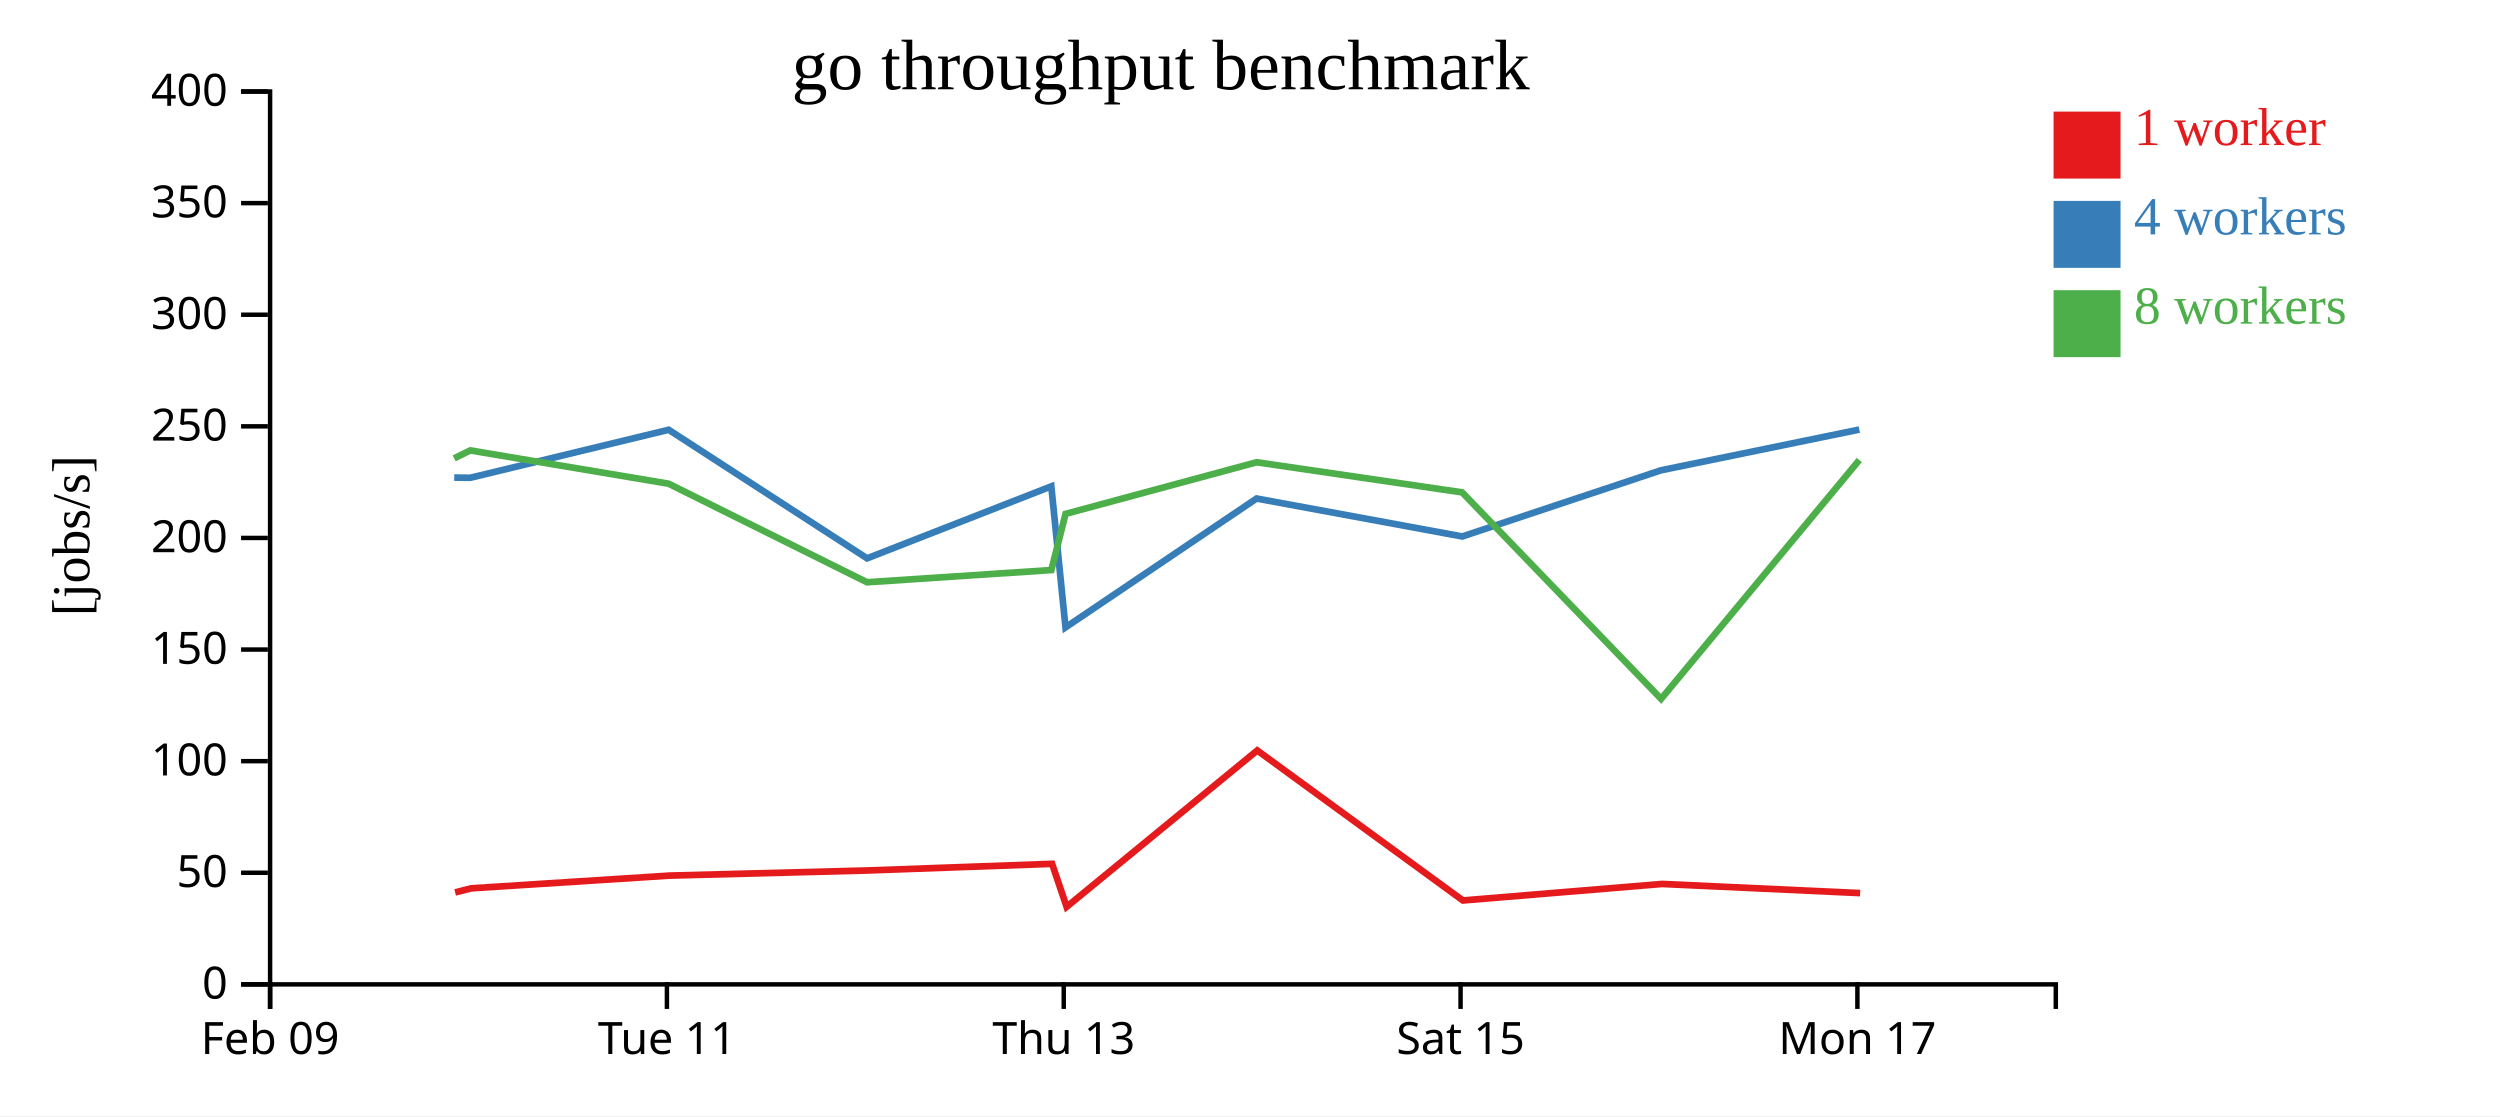
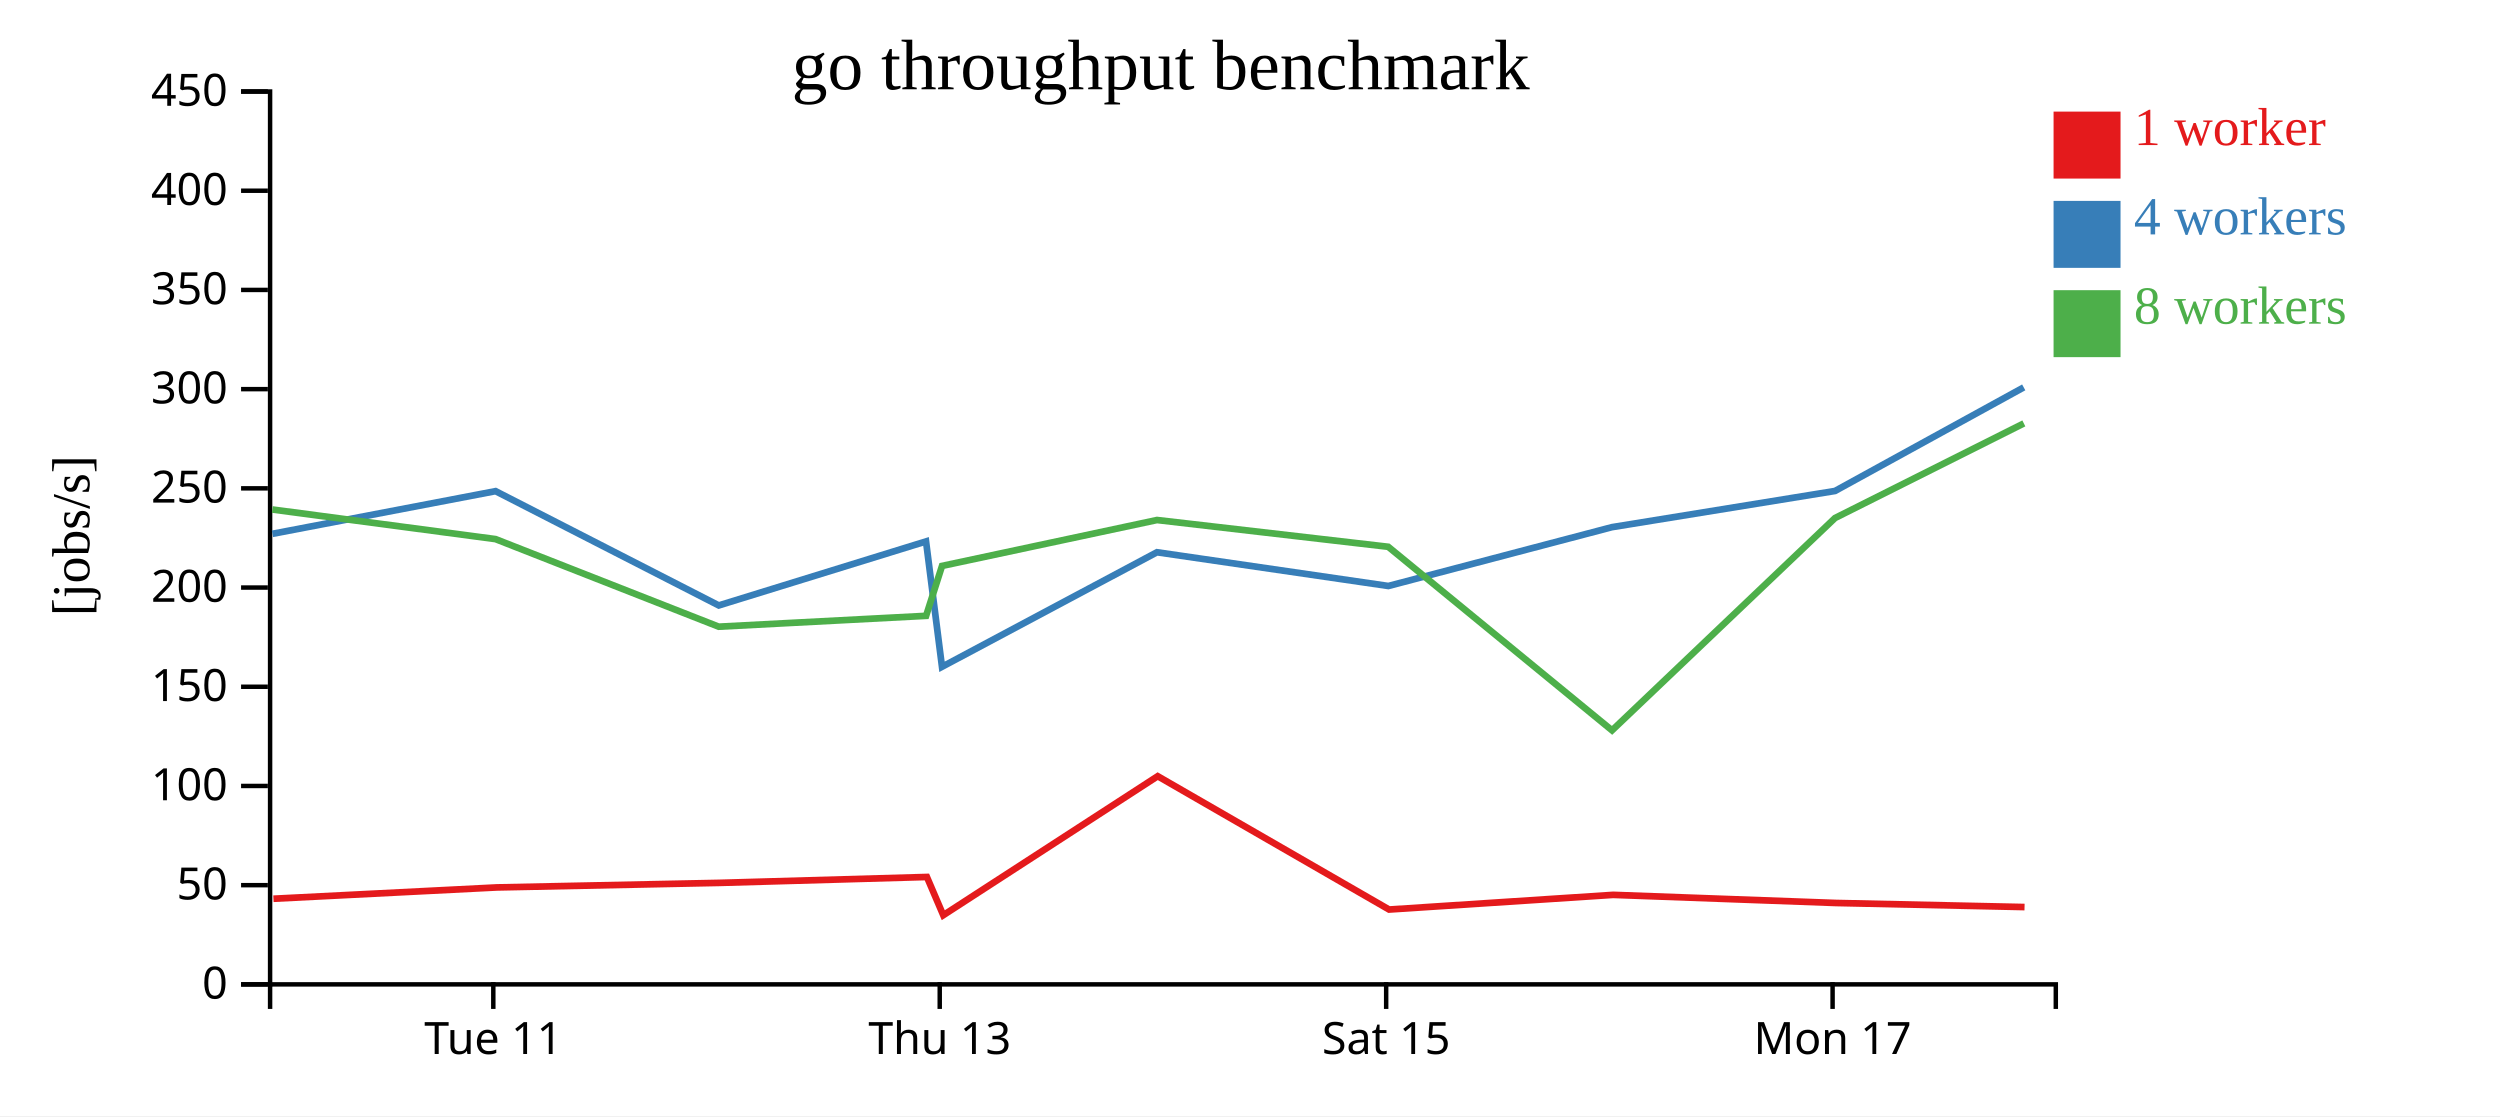
<svg xmlns="http://www.w3.org/2000/svg" width="560" height="250">
  <rect width="100%" height="100%" fill="white" />
  <g transform="translate(60,20)">
    <g transform="translate(0,200)" fill="none" font-size="10" font-family="sans-serif" text-anchor="middle">
      <path class="domain" stroke="currentColor" d="M0.5,6V0.5H400.5V6" />
-       <g class="tick" opacity="1" transform="translate(0.5,0)">
-         <line stroke="currentColor" y2="6" />
-         <text fill="currentColor" y="9" dy="0.71em">Feb 09</text>
-       </g>
-       <g class="tick" opacity="1" transform="translate(89.38889,0)">
+       <g class="tick" opacity="1" transform="translate(50.5,0)">
        <line stroke="currentColor" y2="6" />
        <text fill="currentColor" y="9" dy="0.71em">Tue 11</text>
      </g>
-       <g class="tick" opacity="1" transform="translate(178.2778,0)">
+       <g class="tick" opacity="1" transform="translate(150.5,0)">
        <line stroke="currentColor" y2="6" />
        <text fill="currentColor" y="9" dy="0.71em">Thu 13</text>
      </g>
-       <g class="tick" opacity="1" transform="translate(267.1667,0)">
+       <g class="tick" opacity="1" transform="translate(250.5,0)">
        <line stroke="currentColor" y2="6" />
        <text fill="currentColor" y="9" dy="0.71em">Sat 15</text>
      </g>
-       <g class="tick" opacity="1" transform="translate(356.0556,0)">
+       <g class="tick" opacity="1" transform="translate(350.5,0)">
        <line stroke="currentColor" y2="6" />
        <text fill="currentColor" y="9" dy="0.71em">Mon 17</text>
      </g>
    </g>
    <g fill="none" font-size="10" font-family="sans-serif" text-anchor="end">
      <path class="domain" stroke="currentColor" d="M-6,200.5H0.5V0.5H-6" />
      <g class="tick" opacity="1" transform="translate(0,200.5)">
        <line stroke="currentColor" x2="-6" />
        <text fill="currentColor" x="-9" dy="0.32em">0</text>
      </g>
-       <g class="tick" opacity="1" transform="translate(0,175.5)">
+       <g class="tick" opacity="1" transform="translate(0,178.2778)">
        <line stroke="currentColor" x2="-6" />
        <text fill="currentColor" x="-9" dy="0.32em">50</text>
      </g>
-       <g class="tick" opacity="1" transform="translate(0,150.5)">
+       <g class="tick" opacity="1" transform="translate(0,156.0556)">
        <line stroke="currentColor" x2="-6" />
        <text fill="currentColor" x="-9" dy="0.32em">100</text>
      </g>
-       <g class="tick" opacity="1" transform="translate(0,125.5)">
+       <g class="tick" opacity="1" transform="translate(0,133.8333)">
        <line stroke="currentColor" x2="-6" />
        <text fill="currentColor" x="-9" dy="0.32em">150</text>
      </g>
-       <g class="tick" opacity="1" transform="translate(0,100.5)">
+       <g class="tick" opacity="1" transform="translate(0,111.6111)">
        <line stroke="currentColor" x2="-6" />
        <text fill="currentColor" x="-9" dy="0.32em">200</text>
      </g>
-       <g class="tick" opacity="1" transform="translate(0,75.5)">
+       <g class="tick" opacity="1" transform="translate(0,89.38889)">
        <line stroke="currentColor" x2="-6" />
        <text fill="currentColor" x="-9" dy="0.32em">250</text>
      </g>
-       <g class="tick" opacity="1" transform="translate(0,50.5)">
+       <g class="tick" opacity="1" transform="translate(0,67.16667)">
        <line stroke="currentColor" x2="-6" />
        <text fill="currentColor" x="-9" dy="0.32em">300</text>
      </g>
-       <g class="tick" opacity="1" transform="translate(0,25.5)">
+       <g class="tick" opacity="1" transform="translate(0,44.94444)">
        <line stroke="currentColor" x2="-6" />
        <text fill="currentColor" x="-9" dy="0.32em">350</text>
      </g>
+       <g class="tick" opacity="1" transform="translate(0,22.72222)">
+         <line stroke="currentColor" x2="-6" />
+         <text fill="currentColor" x="-9" dy="0.32em">400</text>
+       </g>
      <g class="tick" opacity="1" transform="translate(0,0.5)">
        <line stroke="currentColor" x2="-6" />
-         <text fill="currentColor" x="-9" dy="0.32em">400</text>
+         <text fill="currentColor" x="-9" dy="0.32em">450</text>
      </g>
    </g>
    <text text-anchor="middle" style="font-size: 12px" transform="rotate(-90)" y="-40" x="-100">[jobs/s]</text>
    <text text-anchor="middle" style="font-size: 16px" y="0" x="200">go throughput benchmark</text>
-     <path class="line" fill="none" stroke="#e41a1c" stroke-width="1.5" d="M41.953,179.904L45.555,178.982L90.037,176.133L134.385,174.984L175.667,173.499L178.926,183.131L221.623,148.1L267.691,181.703L312.302,178.006L356.669,180.052" />
-     <path class="line" fill="none" stroke="#377eb8" stroke-width="1.5" d="M41.746,86.98L45.361,87.018L89.782,76.268L134.225,105.069L175.493,88.938L178.672,120.534L221.471,91.669L267.546,100.17L312.054,85.347L356.49,76.222" />
-     <path class="line" fill="none" stroke="#4daf4a" stroke-width="1.5" d="M41.738,82.67L45.341,80.896L89.776,88.355L134.213,110.426L175.505,107.689L178.681,95.112L221.481,83.545L267.519,90.291L312.085,136.552L356.487,83.041" />
+     <path class="line" fill="none" stroke="#e41a1c" stroke-width="1.5" d="M1.25,181.318L51.291,178.784L101.183,177.763L147.626,176.444L151.292,185.006L199.326,153.867L251.153,183.736L301.34,180.449L351.253,182.268L393.498,183.181" />
+     <path class="line" fill="none" stroke="#377eb8" stroke-width="1.5" d="M1.031,99.572L51.004,90.016L101.003,115.617L147.43,101.278L151.006,129.364L199.155,103.706L250.99,111.262L301.061,98.087L351.051,89.975L393.314,66.773" />
+     <path class="line" fill="none" stroke="#4daf4a" stroke-width="1.5" d="M1.008,94.129L50.998,100.76L100.989,120.379L147.443,117.946L151.016,106.766L199.166,96.484L250.959,102.481L301.096,143.602L351.047,96.036L393.34,74.84" />
    <rect class="dot" x="400" y="5" width="15" height="15" style="fill: #e41a1c;" />
    <rect class="dot" x="400" y="25" width="15" height="15" style="fill: #377eb8;" />
    <rect class="dot" x="400" y="45" width="15" height="15" style="fill: #4daf4a;" />
    <text class="label" x="418" y="12.5" style="fill: #e41a1c; alignment-baseline: middle;" text-anchor="left">1 worker</text>
    <text class="label" x="418" y="32.5" style="fill: #377eb8; alignment-baseline: middle;" text-anchor="left">4 workers</text>
    <text class="label" x="418" y="52.5" style="fill: #4daf4a; alignment-baseline: middle;" text-anchor="left">8 workers</text>
  </g>
</svg>
